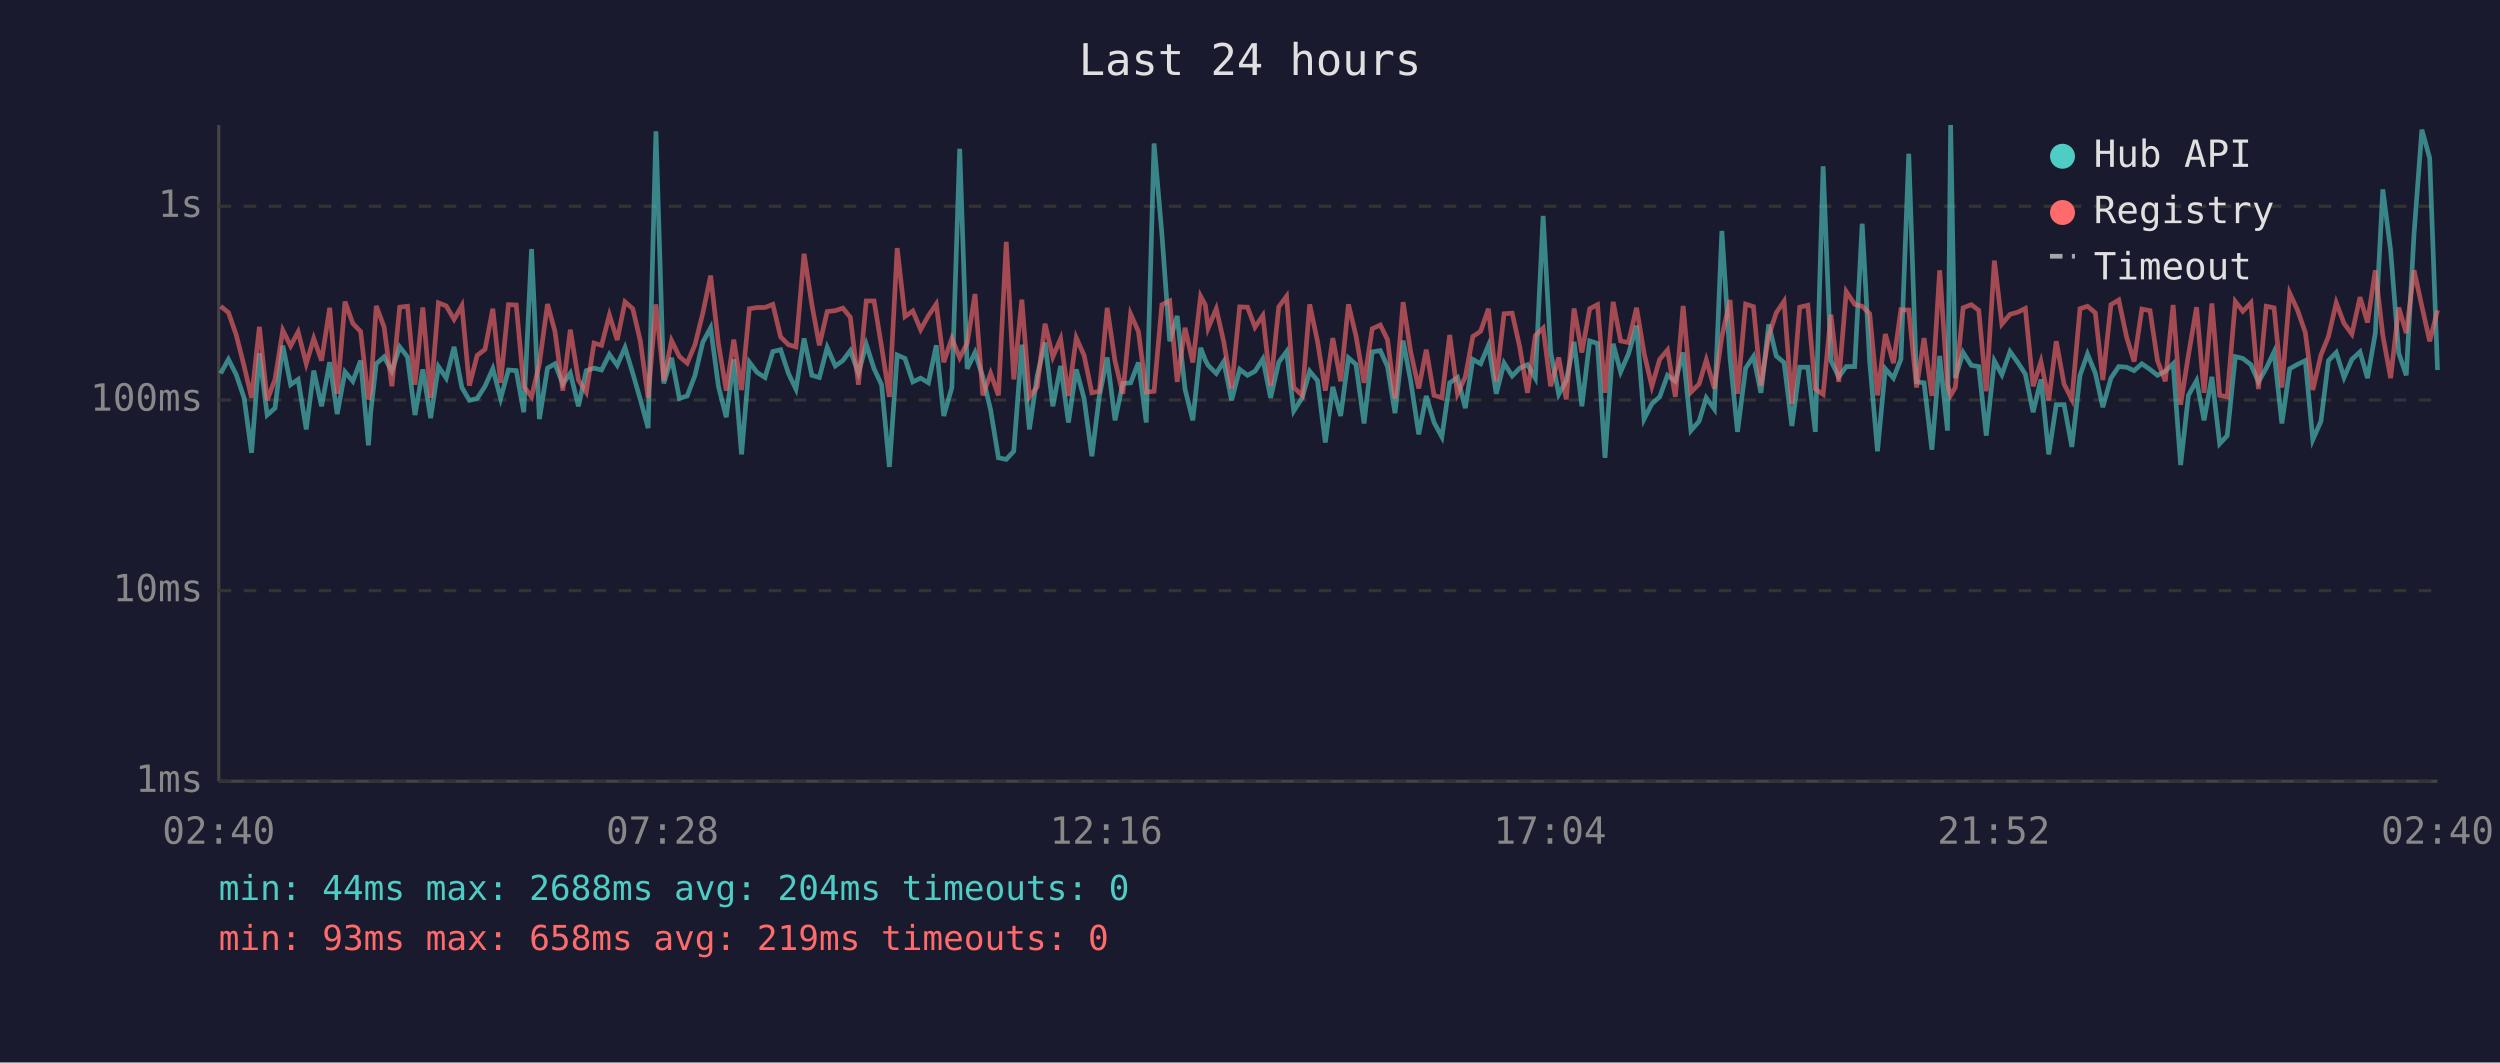
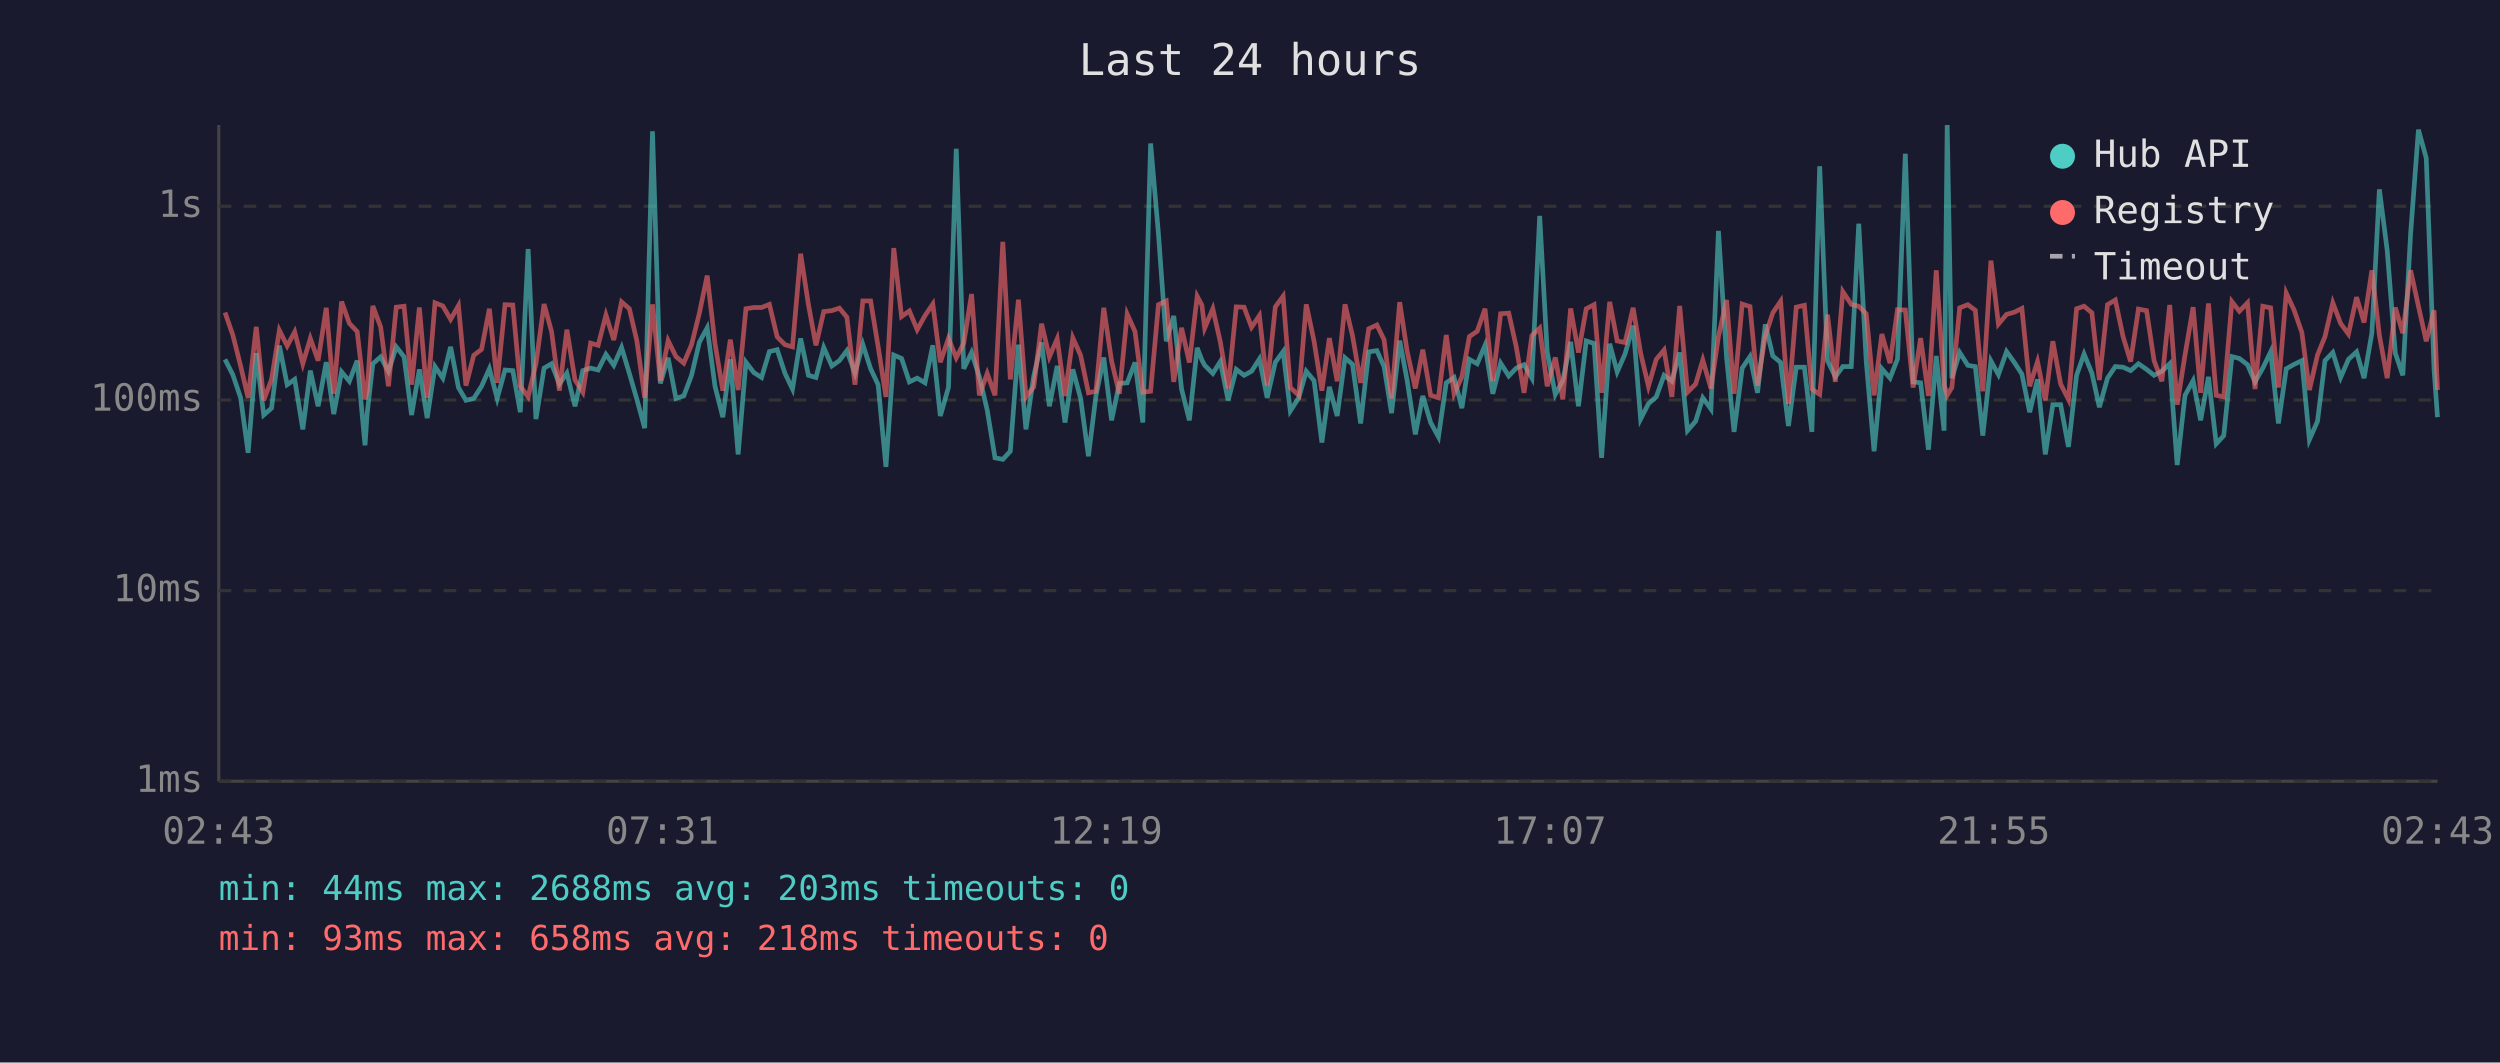
<svg xmlns="http://www.w3.org/2000/svg" viewBox="0 0 800 340" font-family="monospace" font-size="12">
  <rect width="800" height="340" fill="#1a1a2e" />
  <text x="400" y="24" fill="#e0e0e0" font-size="14" text-anchor="middle">Last 24 hours</text>
  <line x1="70" y1="40" x2="70" y2="250" stroke="#444" stroke-width="1" />
  <line x1="70" y1="250" x2="780" y2="250" stroke="#444" stroke-width="1" />
  <line x1="70" y1="250" x2="780" y2="250" stroke="#333" stroke-width="1" stroke-dasharray="4" />
  <text x="65" y="250" fill="#888" text-anchor="end" dominant-baseline="middle">1ms</text>
  <line x1="70" y1="189" x2="780" y2="189" stroke="#333" stroke-width="1" stroke-dasharray="4" />
  <text x="65" y="189" fill="#888" text-anchor="end" dominant-baseline="middle">10ms</text>
  <line x1="70" y1="128" x2="780" y2="128" stroke="#333" stroke-width="1" stroke-dasharray="4" />
  <text x="65" y="128" fill="#888" text-anchor="end" dominant-baseline="middle">100ms</text>
  <line x1="70" y1="66" x2="780" y2="66" stroke="#333" stroke-width="1" stroke-dasharray="4" />
  <text x="65" y="66" fill="#888" text-anchor="end" dominant-baseline="middle">1s</text>
-   <text x="70" y="270" fill="#888" text-anchor="middle">02:40</text>
-   <text x="212" y="270" fill="#888" text-anchor="middle">07:28</text>
-   <text x="354" y="270" fill="#888" text-anchor="middle">12:16</text>
-   <text x="496" y="270" fill="#888" text-anchor="middle">17:04</text>
-   <text x="638" y="270" fill="#888" text-anchor="middle">21:52</text>
-   <text x="780" y="270" fill="#888" text-anchor="middle">02:40</text>
-   <polyline points="70.6,119.5 73.1,115.0 75.6,119.9 78.1,127.3 80.5,144.9 83.0,113.0 85.5,132.8 88.0,130.6 90.5,110.6 93.0,123.1 95.4,121.4 98.0,137.4 100.4,118.6 102.9,130.0 105.5,115.9 107.9,132.5 110.4,119.0 112.9,122.0 115.4,115.4 117.9,142.5 118.6,132.2 120.4,116.4 122.9,114.2 125.4,118.8 127.9,111.0 130.4,114.2 132.8,132.8 135.3,118.2 137.8,133.8 140.3,117.3 142.8,121.0 145.3,111.0 147.8,124.0 150.2,128.1 152.7,127.5 155.2,123.6 157.7,118.0 160.2,127.5 162.7,118.4 165.2,118.6 167.6,131.9 170.1,79.7 172.6,134.1 175.2,117.8 177.6,116.4 180.1,122.9 182.5,119.4 185.1,130.0 187.6,118.6 190.1,117.8 192.5,118.4 195.0,113.4 197.5,116.9 200.0,111.2 202.5,119.5 204.9,127.8 207.4,137.0 209.9,42.0 212.4,122.7 214.9,114.5 217.4,127.5 219.9,126.7 222.4,120.1 224.9,109.5 227.4,104.9 229.9,123.6 232.4,133.5 234.8,115.0 237.3,145.4 239.8,115.9 242.3,119.2 244.8,120.8 247.3,112.5 249.8,111.9 252.3,119.5 254.7,124.5 257.3,108.3 259.8,120.1 262.2,120.8 264.7,111.2 267.3,117.1 269.7,115.4 272.1,112.2 274.7,119.4 277.2,110.2 279.7,118.0 282.1,123.1 284.6,149.4 287.1,113.6 289.6,114.7 292.1,122.2 294.6,121.0 297.1,122.5 299.6,110.5 302.0,133.1 304.6,124.0 307.1,47.6 309.5,118.0 312.0,112.8 314.5,120.6 317.0,131.2 319.5,146.5 322.0,147.0 324.4,144.4 327.0,110.3 329.4,137.4 331.9,120.3 334.4,109.6 336.9,130.0 339.4,117.1 341.9,135.2 344.4,118.2 346.9,127.5 349.4,146.0 351.8,126.7 354.3,114.4 356.8,134.5 359.3,122.7 361.8,122.5 364.3,116.0 366.8,135.2 369.3,45.9 371.8,74.8 374.3,109.2 376.7,101.1 379.2,124.5 381.7,134.5 384.2,111.3 385.7,115.2 386.6,116.9 389.2,119.5 391.6,115.7 394.1,128.1 396.7,118.2 399.2,120.1 401.6,118.8 404.1,114.9 406.6,127.3 409.2,115.9 411.7,112.5 414.0,131.5 416.7,127.3 419.1,118.8 421.6,121.8 424.1,141.6 426.5,123.8 429.0,133.1 431.5,114.5 433.9,116.6 436.5,135.5 439.1,112.6 441.7,112.2 444.0,117.3 446.4,132.2 449.0,109.0 451.4,121.8 454.0,139.0 456.4,126.7 458.9,135.2 461.4,139.8 463.9,122.5 466.4,120.8 468.9,130.6 471.3,115.0 473.8,116.4 476.3,110.5 478.8,126.0 481.3,116.2 483.9,120.3 486.3,117.8 488.8,116.7 491.3,121.0 493.8,69.1 496.2,112.6 498.8,126.2 501.2,121.8 503.7,109.4 506.2,130.0 508.7,109.1 511.2,109.9 513.6,146.5 516.2,110.0 518.6,119.0 521.1,113.3 523.7,104.2 526.1,134.1 528.6,129.2 531.1,127.0 533.6,120.1 536.1,122.0 538.6,112.8 541.1,137.8 543.7,134.8 546.0,127.3 548.6,130.9 551.0,73.9 553.6,114.4 556.0,138.2 558.6,117.8 561.1,114.1 563.5,125.7 566.0,103.8 568.4,113.9 570.9,116.0 573.4,136.3 575.9,117.5 578.5,117.5 580.9,138.2 583.4,53.2 585.9,115.4 588.4,120.6 590.8,117.3 593.5,117.3 595.9,71.6 598.3,115.7 600.8,144.4 603.3,118.0 605.9,121.0 608.3,114.9 610.8,49.2 613.3,122.2 615.7,122.5 618.2,143.9 620.7,113.9 623.2,137.8 624.2,40.0 625.7,121.0 628.2,112.8 630.8,116.9 633.2,117.3 635.6,139.4 638.2,115.5 640.6,119.9 643.2,112.5 645.7,116.0 648.1,119.7 650.6,131.9 653.1,121.4 655.6,145.4 658.0,129.5 660.5,129.5 663.0,143.0 665.6,120.1 668.0,113.3 670.5,119.4 672.9,130.3 675.5,121.0 678.0,117.3 680.5,117.5 682.9,118.6 685.4,116.4 688.0,118.2 690.4,120.1 692.9,118.8 695.4,116.4 697.8,148.8 700.3,126.5 702.9,121.8 705.3,134.5 707.8,120.6 710.3,142.0 712.7,139.4 715.3,114.1 717.7,114.7 720.3,116.7 722.7,122.2 725.2,117.8 727.7,112.6 730.2,135.5 732.7,118.0 735.2,116.6 737.7,115.4 740.1,140.7 742.7,134.8 745.1,115.4 747.6,112.8 750.1,120.8 752.6,115.0 755.2,112.6 757.6,121.0 760.1,106.6 762.5,60.6 765.0,80.1 767.6,113.0 770.0,120.1 772.5,74.7 775.0,41.5 777.5,50.6 780.0,118.4" fill="none" stroke="#4ecdc4" stroke-width="1.5" opacity="0.6" />
-   <polyline points="70.6,98.0 73.1,100.0 75.6,107.2 78.1,117.1 80.5,127.3 83.0,104.6 85.5,128.1 88.0,121.4 90.5,105.7 93.0,110.7 95.4,106.2 98.0,116.4 100.4,108.3 102.9,115.4 105.5,98.5 107.9,126.0 110.4,96.5 112.9,103.5 115.4,106.1 117.9,127.8 118.6,125.2 120.4,97.9 122.9,104.6 125.4,123.6 127.9,98.3 130.4,98.0 132.8,123.1 135.3,98.4 137.8,127.3 140.3,96.9 142.8,97.9 145.3,102.2 147.8,97.8 150.2,123.4 152.7,113.7 155.2,111.8 157.7,98.8 160.2,122.5 162.7,97.5 165.2,97.6 167.6,123.6 170.1,127.0 172.6,116.4 175.2,97.3 177.6,106.1 180.1,125.0 182.5,105.5 185.1,121.6 187.6,125.5 190.1,109.8 192.5,110.5 195.0,100.8 197.5,108.8 200.0,96.6 202.5,98.8 204.9,109.1 207.4,127.3 209.9,97.4 212.4,121.8 214.9,109.0 217.4,114.1 219.9,116.2 222.4,110.3 224.9,100.2 227.4,88.2 229.9,110.0 232.4,125.0 234.8,108.7 237.3,124.8 239.8,98.8 242.3,98.4 244.8,98.4 247.3,97.4 249.8,107.8 252.3,110.3 254.7,111.0 257.3,81.2 259.8,97.5 262.2,110.5 264.7,99.7 267.3,99.4 269.7,98.6 272.1,101.5 274.7,123.1 277.2,96.3 279.7,96.3 282.1,110.9 284.6,127.0 287.1,79.4 289.6,101.3 292.1,99.5 294.6,105.5 297.1,101.0 299.6,97.3 302.0,115.9 304.6,108.3 307.1,114.5 309.5,109.8 312.0,94.1 314.5,126.5 317.0,119.5 319.5,126.5 322.0,77.4 324.4,121.4 327.0,95.9 329.4,127.0 331.9,123.8 334.4,103.6 336.9,114.2 339.4,108.4 341.9,126.7 344.4,108.1 346.9,113.7 349.4,125.7 351.8,125.2 354.3,98.5 356.8,115.5 359.3,126.0 361.8,100.5 364.3,106.1 366.8,125.5 369.3,125.2 371.8,97.5 374.3,96.3 376.7,122.2 379.2,104.9 381.7,116.0 384.2,94.8 385.7,97.6 386.6,105.0 389.2,98.8 391.6,109.4 394.1,124.3 396.7,98.2 399.2,98.3 401.6,104.7 404.1,101.0 406.6,123.4 409.2,98.2 411.7,94.8 414.0,124.0 416.7,126.5 419.1,97.4 421.6,109.2 424.1,125.0 426.5,108.2 429.0,122.0 431.5,97.4 433.9,107.4 436.5,122.5 439.1,105.2 441.7,104.0 444.0,108.7 446.4,127.5 449.0,96.7 451.4,112.5 454.0,124.3 456.4,111.9 458.9,126.5 461.4,127.3 463.9,107.2 466.4,126.0 468.9,120.6 471.3,107.7 473.8,106.0 476.3,98.8 478.8,122.0 481.3,100.4 483.9,100.2 486.3,111.0 488.8,125.7 491.3,107.4 493.8,105.0 496.2,123.6 498.8,114.4 501.2,127.8 503.7,98.7 506.2,112.8 508.7,98.8 511.2,97.5 513.6,125.7 516.2,96.6 518.6,109.1 521.1,109.6 523.7,98.5 526.1,113.0 528.6,123.6 531.1,115.0 533.6,112.0 536.1,127.0 538.6,97.9 541.1,125.5 543.7,122.9 546.0,115.2 548.6,124.3 551.0,107.7 553.6,96.0 556.0,126.0 558.6,97.3 561.1,98.1 563.5,123.4 566.0,107.4 568.4,100.1 570.9,96.4 573.4,129.2 575.9,98.3 578.5,97.7 580.9,124.5 583.4,126.2 585.9,100.7 588.4,122.2 590.8,93.3 593.5,97.4 595.9,98.0 598.3,100.4 600.8,126.5 603.3,106.9 605.9,116.2 608.3,99.1 610.8,99.2 613.3,124.0 615.7,108.2 618.2,126.7 620.7,86.5 623.2,123.1 624.2,126.5 625.7,124.0 628.2,98.5 630.8,97.5 633.2,99.3 635.6,125.2 638.2,83.4 640.6,103.7 643.2,100.6 645.7,99.9 648.1,98.7 650.6,123.6 653.1,115.7 655.6,128.1 658.0,109.2 660.5,122.9 663.0,127.8 665.6,98.8 668.0,98.0 670.5,100.1 672.9,121.6 675.5,97.5 678.0,96.0 680.5,107.8 682.9,115.7 685.4,98.9 688.0,99.4 690.4,115.4 692.9,122.0 695.4,97.6 697.8,129.5 700.3,113.6 702.9,98.3 705.3,125.7 707.8,97.1 710.3,126.5 712.7,127.0 715.3,96.5 717.7,99.6 720.3,96.9 722.7,124.5 725.2,98.0 727.7,98.5 730.2,124.0 732.7,93.8 735.2,99.2 737.7,106.4 740.1,124.8 742.7,113.6 745.1,107.7 747.6,96.9 750.1,103.5 752.6,106.9 755.2,95.1 757.6,103.2 760.1,86.5 762.5,107.3 765.0,121.0 767.6,98.4 770.0,106.6 772.5,86.5 775.0,98.0 777.5,109.2 780.0,99.3" fill="none" stroke="#ff6b6b" stroke-width="1.5" opacity="0.6" />
+   <text x="70" y="270" fill="#888" text-anchor="middle">02:43</text>
+   <text x="212" y="270" fill="#888" text-anchor="middle">07:31</text>
+   <text x="354" y="270" fill="#888" text-anchor="middle">12:19</text>
+   <text x="496" y="270" fill="#888" text-anchor="middle">17:07</text>
+   <text x="638" y="270" fill="#888" text-anchor="middle">21:55</text>
+   <text x="780" y="270" fill="#888" text-anchor="middle">02:43</text>
+   <polyline points="72.0,115.0 74.5,119.9 77.0,127.3 79.4,144.9 82.0,113.0 84.4,132.8 86.9,130.6 89.4,110.6 91.9,123.1 94.3,121.4 96.9,137.4 99.3,118.6 101.8,130.0 104.4,115.9 106.8,132.5 109.3,119.0 111.8,122.0 114.3,115.4 116.8,142.5 117.5,132.2 119.3,116.4 121.8,114.2 124.3,118.8 126.8,111.0 129.3,114.2 131.7,132.8 134.2,118.2 136.7,133.8 139.2,117.3 141.7,121.0 144.2,111.0 146.7,124.0 149.1,128.1 151.6,127.5 154.1,123.6 156.6,118.0 159.1,127.5 161.6,118.4 164.1,118.6 166.5,131.9 169.0,79.7 171.5,134.1 174.1,117.8 176.5,116.4 179.0,122.9 181.4,119.4 184.0,130.0 186.5,118.6 189.0,117.8 191.4,118.4 193.9,113.4 196.4,116.9 198.9,111.2 201.4,119.5 203.8,127.8 206.3,137.0 208.8,42.0 211.3,122.7 213.8,114.5 216.3,127.5 218.8,126.7 221.3,120.1 223.8,109.5 226.3,104.9 228.8,123.6 231.3,133.5 233.7,115.0 236.2,145.4 238.7,115.9 241.2,119.2 243.7,120.8 246.2,112.5 248.7,111.9 251.2,119.5 253.6,124.5 256.2,108.3 258.7,120.1 261.1,120.8 263.6,111.2 266.2,117.1 268.6,115.4 271.0,112.2 273.6,119.4 276.1,110.2 278.6,118.0 281.0,123.1 283.5,149.4 286.0,113.6 288.5,114.7 291.0,122.2 293.5,121.0 296.0,122.5 298.5,110.5 300.9,133.1 303.5,124.0 306.0,47.6 308.4,118.0 310.9,112.8 313.4,120.6 315.9,131.2 318.4,146.5 320.9,147.0 323.3,144.4 325.9,110.3 328.3,137.4 330.8,120.3 333.3,109.6 335.8,130.0 338.3,117.1 340.8,135.2 343.3,118.2 345.8,127.5 348.3,146.0 350.7,126.7 353.2,114.4 355.7,134.5 358.2,122.7 360.7,122.5 363.2,116.0 365.7,135.2 368.2,45.9 370.7,74.8 373.2,109.2 375.6,101.1 378.1,124.5 380.6,134.5 383.1,111.3 384.6,115.2 385.5,116.9 388.1,119.5 390.5,115.7 393.0,128.1 395.6,118.2 398.1,120.1 400.5,118.8 403.0,114.9 405.5,127.3 408.1,115.9 410.6,112.5 412.9,131.5 415.6,127.3 418.0,118.8 420.5,121.8 423.0,141.6 425.4,123.8 427.9,133.1 430.4,114.5 432.8,116.6 435.4,135.5 438.0,112.6 440.6,112.2 442.9,117.3 445.3,132.2 447.9,109.0 450.3,121.8 452.9,139.0 455.3,126.7 457.8,135.2 460.3,139.8 462.8,122.5 465.3,120.8 467.8,130.6 470.2,115.0 472.7,116.4 475.2,110.5 477.7,126.0 480.2,116.2 482.8,120.3 485.2,117.8 487.7,116.7 490.2,121.0 492.7,69.1 495.1,112.6 497.7,126.2 500.1,121.8 502.6,109.4 505.1,130.0 507.6,109.1 510.1,109.9 512.5,146.5 515.1,110.0 517.5,119.0 520.0,113.3 522.6,104.2 525.0,134.1 527.5,129.2 530.0,127.0 532.5,120.1 535.0,122.0 537.5,112.8 540.0,137.8 542.6,134.8 544.9,127.3 547.5,130.9 549.9,73.9 552.5,114.4 554.9,138.2 557.5,117.8 560.0,114.1 562.4,125.7 564.9,103.8 567.3,113.9 569.8,116.0 572.3,136.3 574.8,117.5 577.4,117.5 579.8,138.2 582.3,53.2 584.8,115.4 587.3,120.6 589.7,117.3 592.4,117.3 594.8,71.6 597.2,115.7 599.7,144.4 602.2,118.0 604.8,121.0 607.2,114.9 609.7,49.2 612.2,122.2 614.6,122.5 617.1,143.9 619.6,113.9 622.1,137.8 623.1,40.0 624.6,121.0 627.1,112.8 629.7,116.9 632.1,117.3 634.5,139.4 637.1,115.5 639.5,119.9 642.1,112.5 644.6,116.0 647.0,119.7 649.5,131.9 652.0,121.4 654.5,145.4 656.9,129.5 659.4,129.5 661.9,143.0 664.5,120.1 666.9,113.3 669.4,119.4 671.8,130.3 674.4,121.0 676.9,117.3 679.4,117.5 681.8,118.6 684.3,116.4 686.9,118.2 689.3,120.1 691.8,118.8 694.3,116.4 696.7,148.8 699.2,126.5 701.8,121.8 704.2,134.5 706.7,120.6 709.2,142.0 711.6,139.4 714.2,114.1 716.6,114.7 719.2,116.7 721.6,122.2 724.1,117.8 726.6,112.6 729.1,135.5 731.6,118.0 734.1,116.6 736.6,115.4 739.0,140.7 741.6,134.8 744.0,115.4 746.5,112.8 749.0,120.8 751.5,115.0 754.1,112.6 756.5,121.0 759.0,106.6 761.4,60.6 763.9,80.1 766.5,113.0 768.9,120.1 771.4,74.7 773.9,41.5 776.4,50.6 778.9,118.4 780.0,133.5" fill="none" stroke="#4ecdc4" stroke-width="1.5" opacity="0.6" />
+   <polyline points="72.0,100.0 74.5,107.2 77.0,117.1 79.4,127.3 82.0,104.6 84.4,128.1 86.9,121.4 89.4,105.7 91.9,110.7 94.3,106.2 96.9,116.4 99.3,108.3 101.8,115.4 104.4,98.5 106.8,126.0 109.3,96.5 111.8,103.5 114.3,106.1 116.8,127.8 117.5,125.2 119.3,97.9 121.8,104.6 124.3,123.6 126.8,98.3 129.3,98.0 131.7,123.1 134.2,98.4 136.7,127.3 139.2,96.9 141.7,97.9 144.2,102.2 146.7,97.8 149.1,123.4 151.6,113.7 154.1,111.8 156.6,98.8 159.1,122.5 161.6,97.5 164.1,97.6 166.5,123.6 169.0,127.0 171.5,116.4 174.1,97.3 176.5,106.1 179.0,125.0 181.4,105.5 184.0,121.6 186.5,125.5 189.0,109.8 191.4,110.5 193.9,100.8 196.4,108.8 198.9,96.6 201.4,98.8 203.8,109.1 206.3,127.3 208.8,97.4 211.3,121.8 213.8,109.0 216.3,114.1 218.8,116.2 221.3,110.3 223.8,100.2 226.3,88.2 228.8,110.0 231.3,125.0 233.7,108.7 236.2,124.8 238.7,98.8 241.2,98.4 243.7,98.4 246.2,97.4 248.7,107.8 251.2,110.3 253.6,111.0 256.2,81.2 258.7,97.5 261.1,110.5 263.6,99.7 266.2,99.4 268.6,98.6 271.0,101.5 273.6,123.1 276.1,96.3 278.6,96.3 281.0,110.9 283.5,127.0 286.0,79.4 288.5,101.3 291.0,99.5 293.5,105.5 296.0,101.0 298.5,97.3 300.9,115.9 303.5,108.3 306.0,114.5 308.4,109.8 310.9,94.1 313.4,126.5 315.9,119.5 318.4,126.5 320.9,77.4 323.3,121.4 325.9,95.9 328.3,127.0 330.8,123.8 333.3,103.6 335.8,114.2 338.3,108.4 340.8,126.7 343.3,108.1 345.8,113.7 348.3,125.7 350.7,125.2 353.2,98.5 355.7,115.5 358.2,126.0 360.7,100.5 363.2,106.1 365.7,125.5 368.2,125.2 370.7,97.5 373.2,96.3 375.6,122.2 378.1,104.9 380.6,116.0 383.1,94.8 384.6,97.6 385.5,105.0 388.1,98.8 390.5,109.4 393.0,124.3 395.6,98.2 398.1,98.3 400.5,104.7 403.0,101.0 405.5,123.4 408.1,98.2 410.6,94.8 412.9,124.0 415.6,126.5 418.0,97.4 420.5,109.2 423.0,125.0 425.4,108.2 427.9,122.0 430.4,97.4 432.8,107.4 435.4,122.5 438.0,105.2 440.6,104.0 442.9,108.7 445.3,127.5 447.9,96.7 450.3,112.5 452.9,124.3 455.3,111.9 457.8,126.5 460.3,127.3 462.8,107.2 465.3,126.0 467.8,120.6 470.2,107.7 472.7,106.0 475.2,98.8 477.7,122.0 480.2,100.4 482.8,100.2 485.2,111.0 487.7,125.7 490.2,107.4 492.7,105.0 495.1,123.6 497.7,114.4 500.1,127.8 502.6,98.7 505.1,112.8 507.6,98.8 510.1,97.5 512.5,125.7 515.1,96.6 517.5,109.1 520.0,109.6 522.6,98.5 525.0,113.0 527.5,123.6 530.0,115.0 532.5,112.0 535.0,127.0 537.5,97.9 540.0,125.5 542.6,122.9 544.9,115.2 547.5,124.3 549.9,107.7 552.5,96.0 554.9,126.0 557.5,97.3 560.0,98.1 562.4,123.4 564.9,107.4 567.3,100.1 569.8,96.4 572.3,129.2 574.8,98.3 577.4,97.7 579.8,124.5 582.3,126.2 584.8,100.7 587.3,122.2 589.7,93.3 592.4,97.4 594.8,98.0 597.2,100.4 599.7,126.5 602.2,106.9 604.8,116.2 607.2,99.1 609.7,99.2 612.2,124.0 614.6,108.2 617.1,126.7 619.6,86.5 622.1,123.1 623.1,126.5 624.6,124.0 627.1,98.5 629.7,97.5 632.1,99.3 634.5,125.2 637.1,83.4 639.5,103.7 642.1,100.6 644.6,99.9 647.0,98.7 649.5,123.6 652.0,115.7 654.5,128.1 656.9,109.2 659.4,122.9 661.9,127.8 664.5,98.8 666.9,98.0 669.4,100.1 671.8,121.6 674.4,97.5 676.9,96.0 679.4,107.8 681.8,115.7 684.3,98.9 686.9,99.4 689.3,115.4 691.8,122.0 694.3,97.6 696.7,129.5 699.2,113.6 701.8,98.3 704.2,125.7 706.7,97.1 709.2,126.5 711.6,127.0 714.2,96.5 716.6,99.6 719.2,96.9 721.6,124.5 724.1,98.0 726.6,98.5 729.1,124.0 731.6,93.8 734.1,99.2 736.6,106.4 739.0,124.8 741.6,113.6 744.0,107.7 746.5,96.9 749.0,103.5 751.5,106.9 754.1,95.1 756.5,103.2 759.0,86.5 761.4,107.3 763.9,121.0 766.5,98.4 768.9,106.6 771.4,86.5 773.9,98.0 776.4,109.2 778.9,99.3 780.0,124.8" fill="none" stroke="#ff6b6b" stroke-width="1.5" opacity="0.6" />
  <circle cx="660" cy="50" r="4" fill="#4ecdc4" />
  <text x="670" y="50" fill="#e0e0e0" dominant-baseline="middle">Hub API</text>
  <circle cx="660" cy="68" r="4" fill="#ff6b6b" />
  <text x="670" y="68" fill="#e0e0e0" dominant-baseline="middle">Registry</text>
  <line x1="656" y1="82" x2="664" y2="82" stroke="#e0e0e0" stroke-width="1.5" stroke-dasharray="4,3" opacity="0.7" />
  <text x="670" y="86" fill="#e0e0e0" dominant-baseline="middle">Timeout</text>
-   <text x="70" y="288" fill="#4ecdc4" font-size="11">min: 44ms  max: 2688ms  avg: 204ms  timeouts: 0</text>
-   <text x="70" y="304" fill="#ff6b6b" font-size="11">min: 93ms  max: 658ms  avg: 219ms  timeouts: 0</text>
+   <text x="70" y="288" fill="#4ecdc4" font-size="11">min: 44ms  max: 2688ms  avg: 203ms  timeouts: 0</text>
+   <text x="70" y="304" fill="#ff6b6b" font-size="11">min: 93ms  max: 658ms  avg: 218ms  timeouts: 0</text>
</svg>
